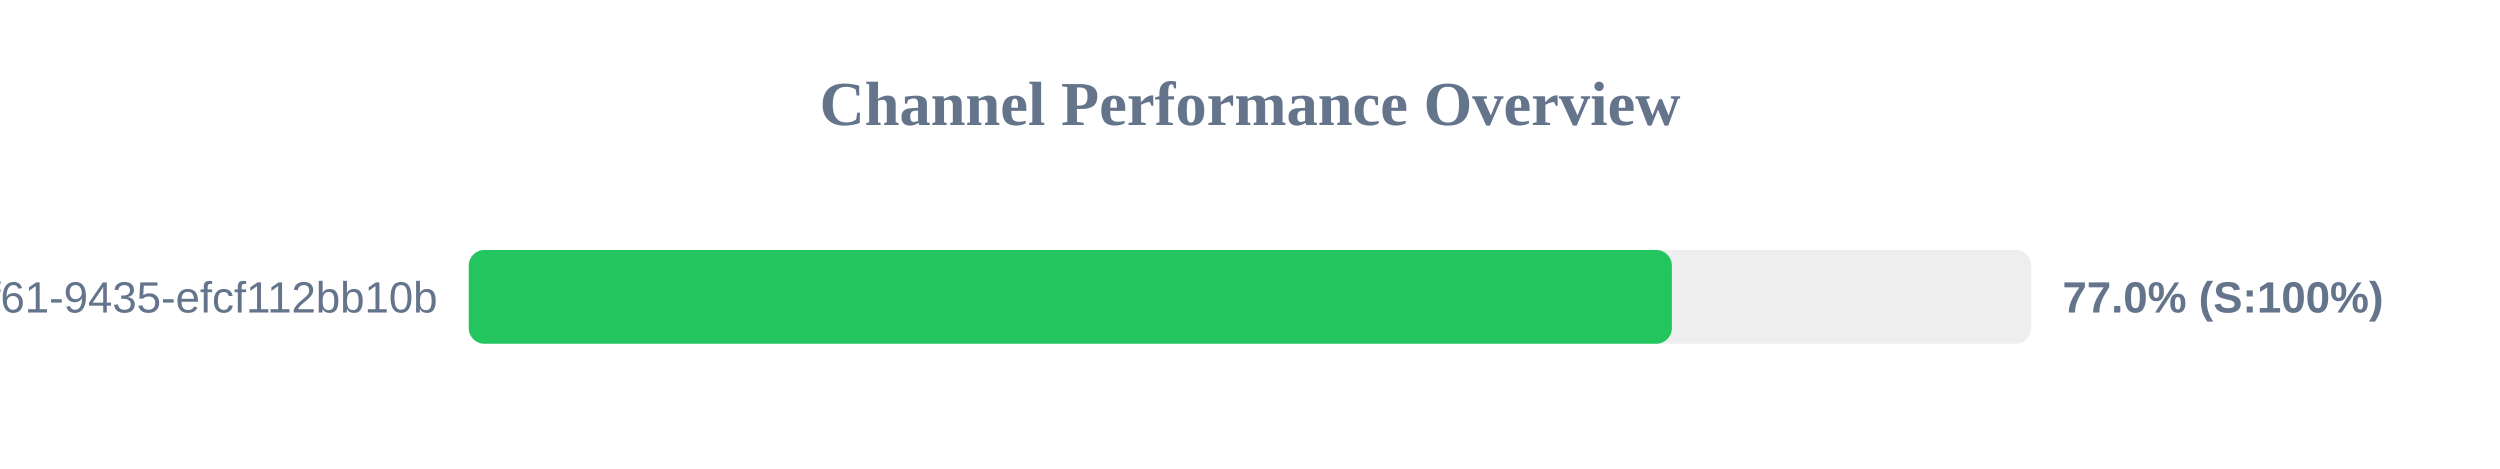
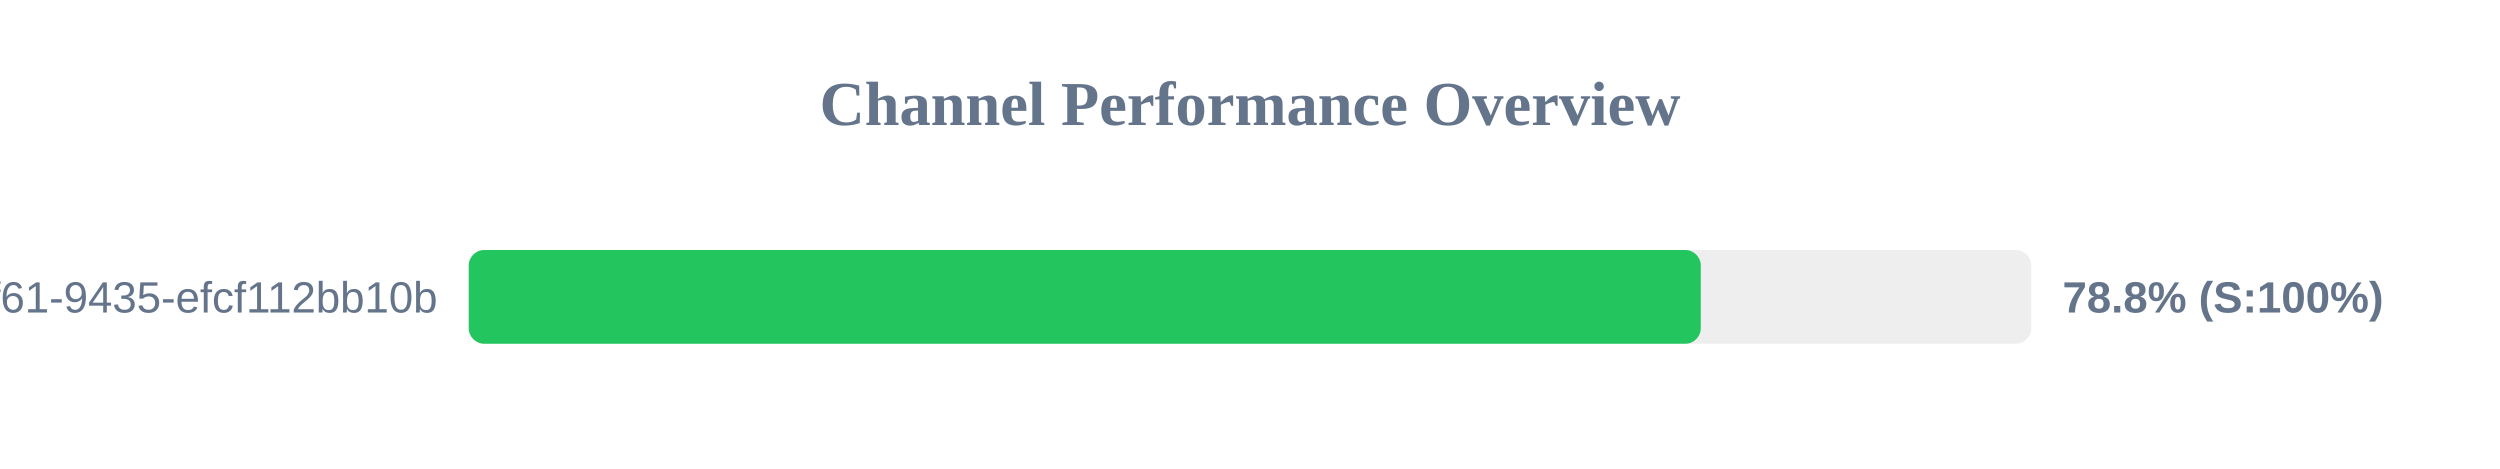
<svg xmlns="http://www.w3.org/2000/svg" width="800" height="150" version="1.1">
  <style>
        .row { font: 14px Arial; fill: #64748b; }
        .score { font: bold 14px Arial; fill: #64748b; }
    </style>
  <text x="400" y="40" text-anchor="middle" font-size="20px" font-weight="bold" fill="#64748b">Channel Performance Overview</text>
  <rect x="150" y="80" width="500" height="30" fill="#eee" rx="5" />
-   <rect x="150" y="80" width="385.0" height="30" fill="#22c55e" rx="5" />
+   <rect x="150" y="80" width="394.25" height="30" fill="#22c55e" rx="5" />
  <text x="140" y="100" text-anchor="end" class="row">?uuid=07c122ad-50b2-4f61-9435-efcf112bb10b</text>
-   <text x="660" y="100" text-anchor="start" class="score">77.0% (S:100%)</text>
+   <text x="660" y="100" text-anchor="start" class="score">78.8% (S:100%)</text>
</svg>
